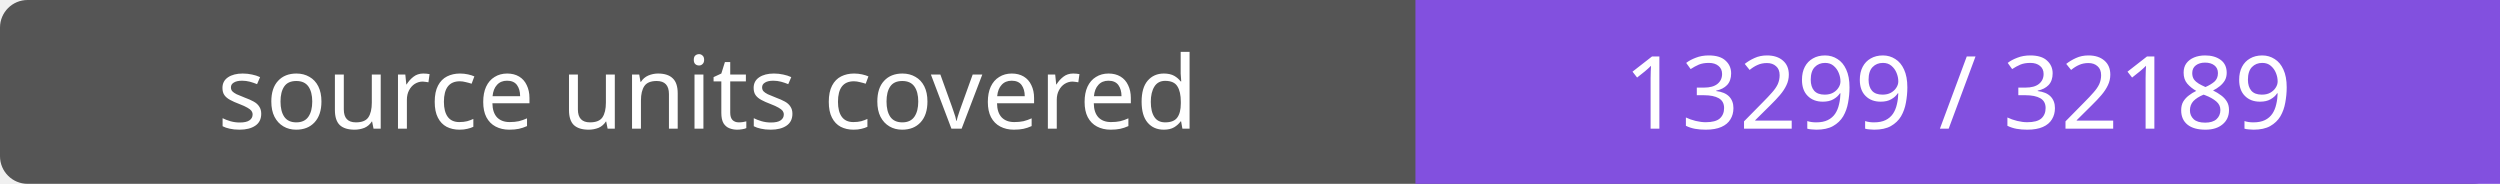
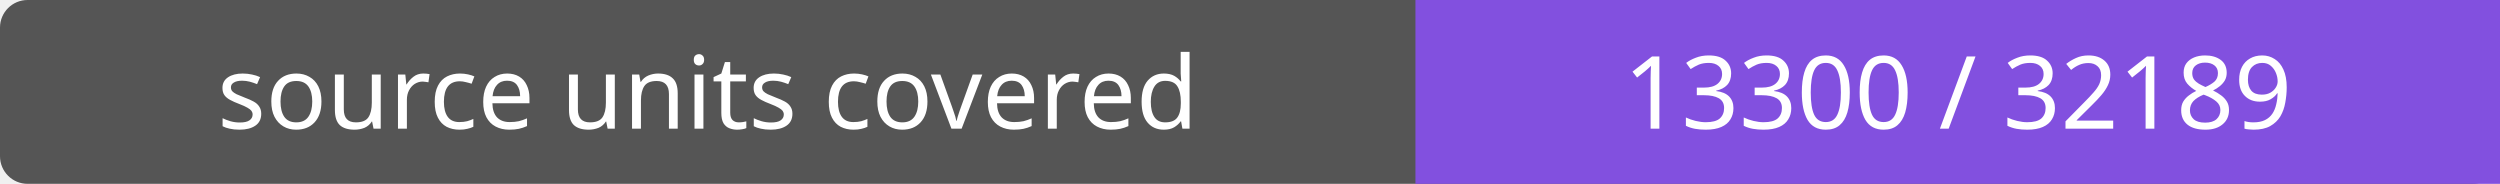
- <svg xmlns="http://www.w3.org/2000/svg" width="272" height="20" role="img" aria-label="source units covered: 13299 / 32189">
+ <svg xmlns="http://www.w3.org/2000/svg" width="272" height="20" role="img" aria-label="source units covered: 13300 / 32189">
  <rect width="272" height="20" rx="3" fill="#555" />
  <path fill="#8250df" d="M154 0h118v20H154z" />
  <g fill="#fff" text-anchor="middle" font-family="Verdana,sans-serif" font-size="11">
    <text x="77.0" y="14">source units covered</text>
-     <text x="213.0" y="14">13299 / 32189</text>
+     <text x="213.0" y="14">13300 / 32189</text>
  </g>
</svg>
